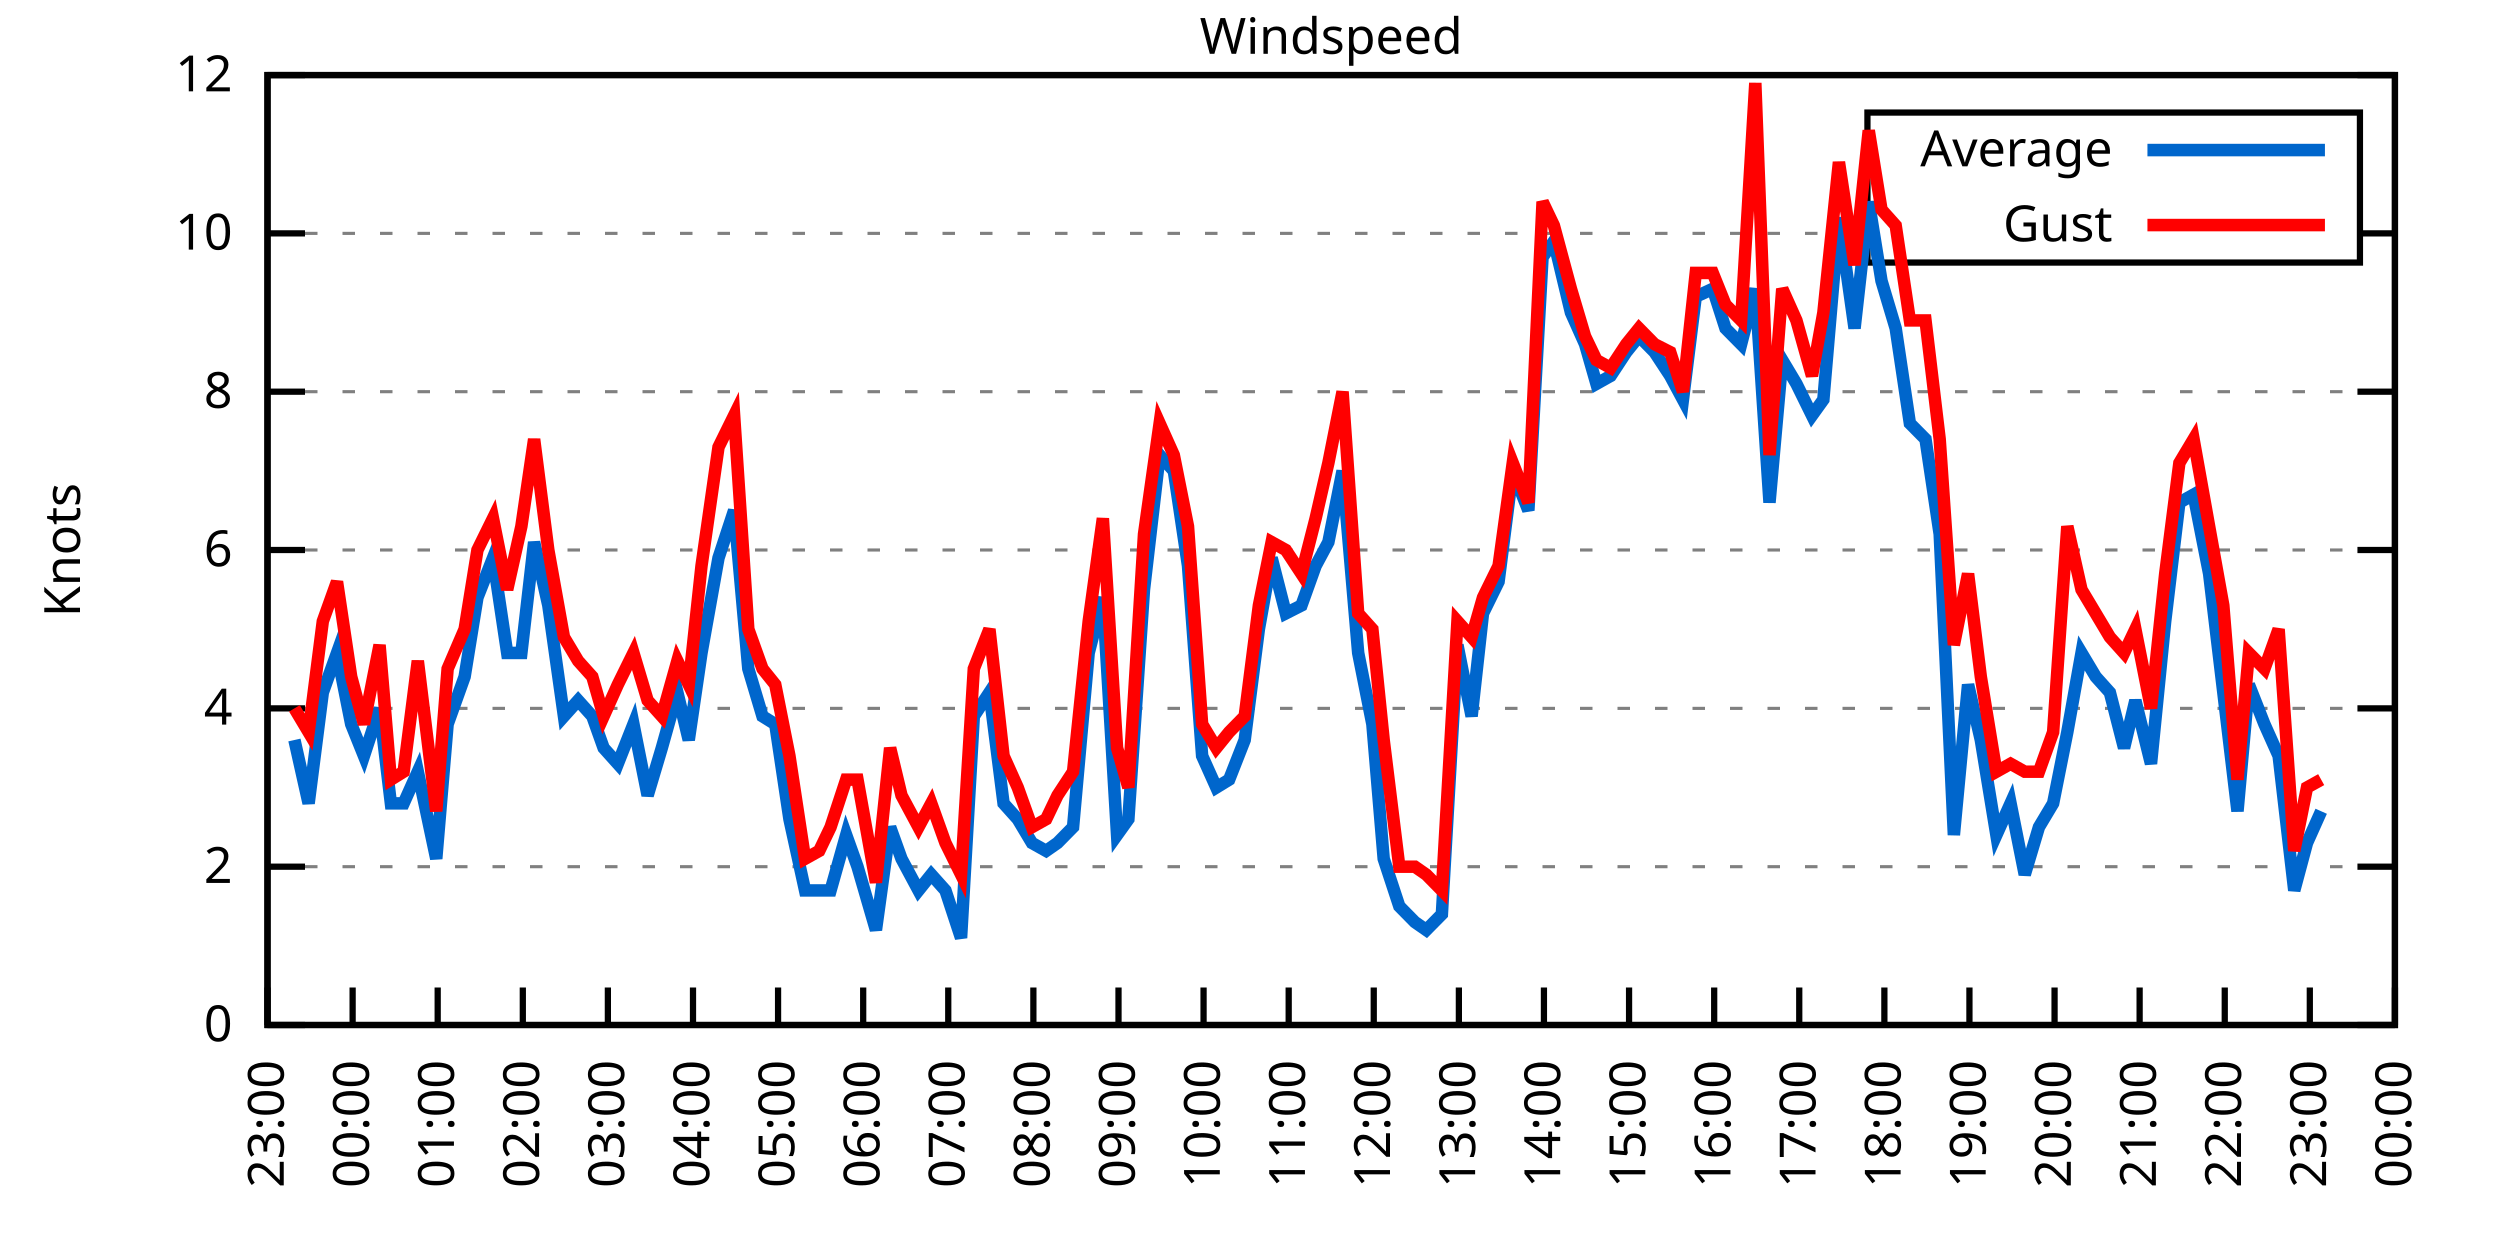
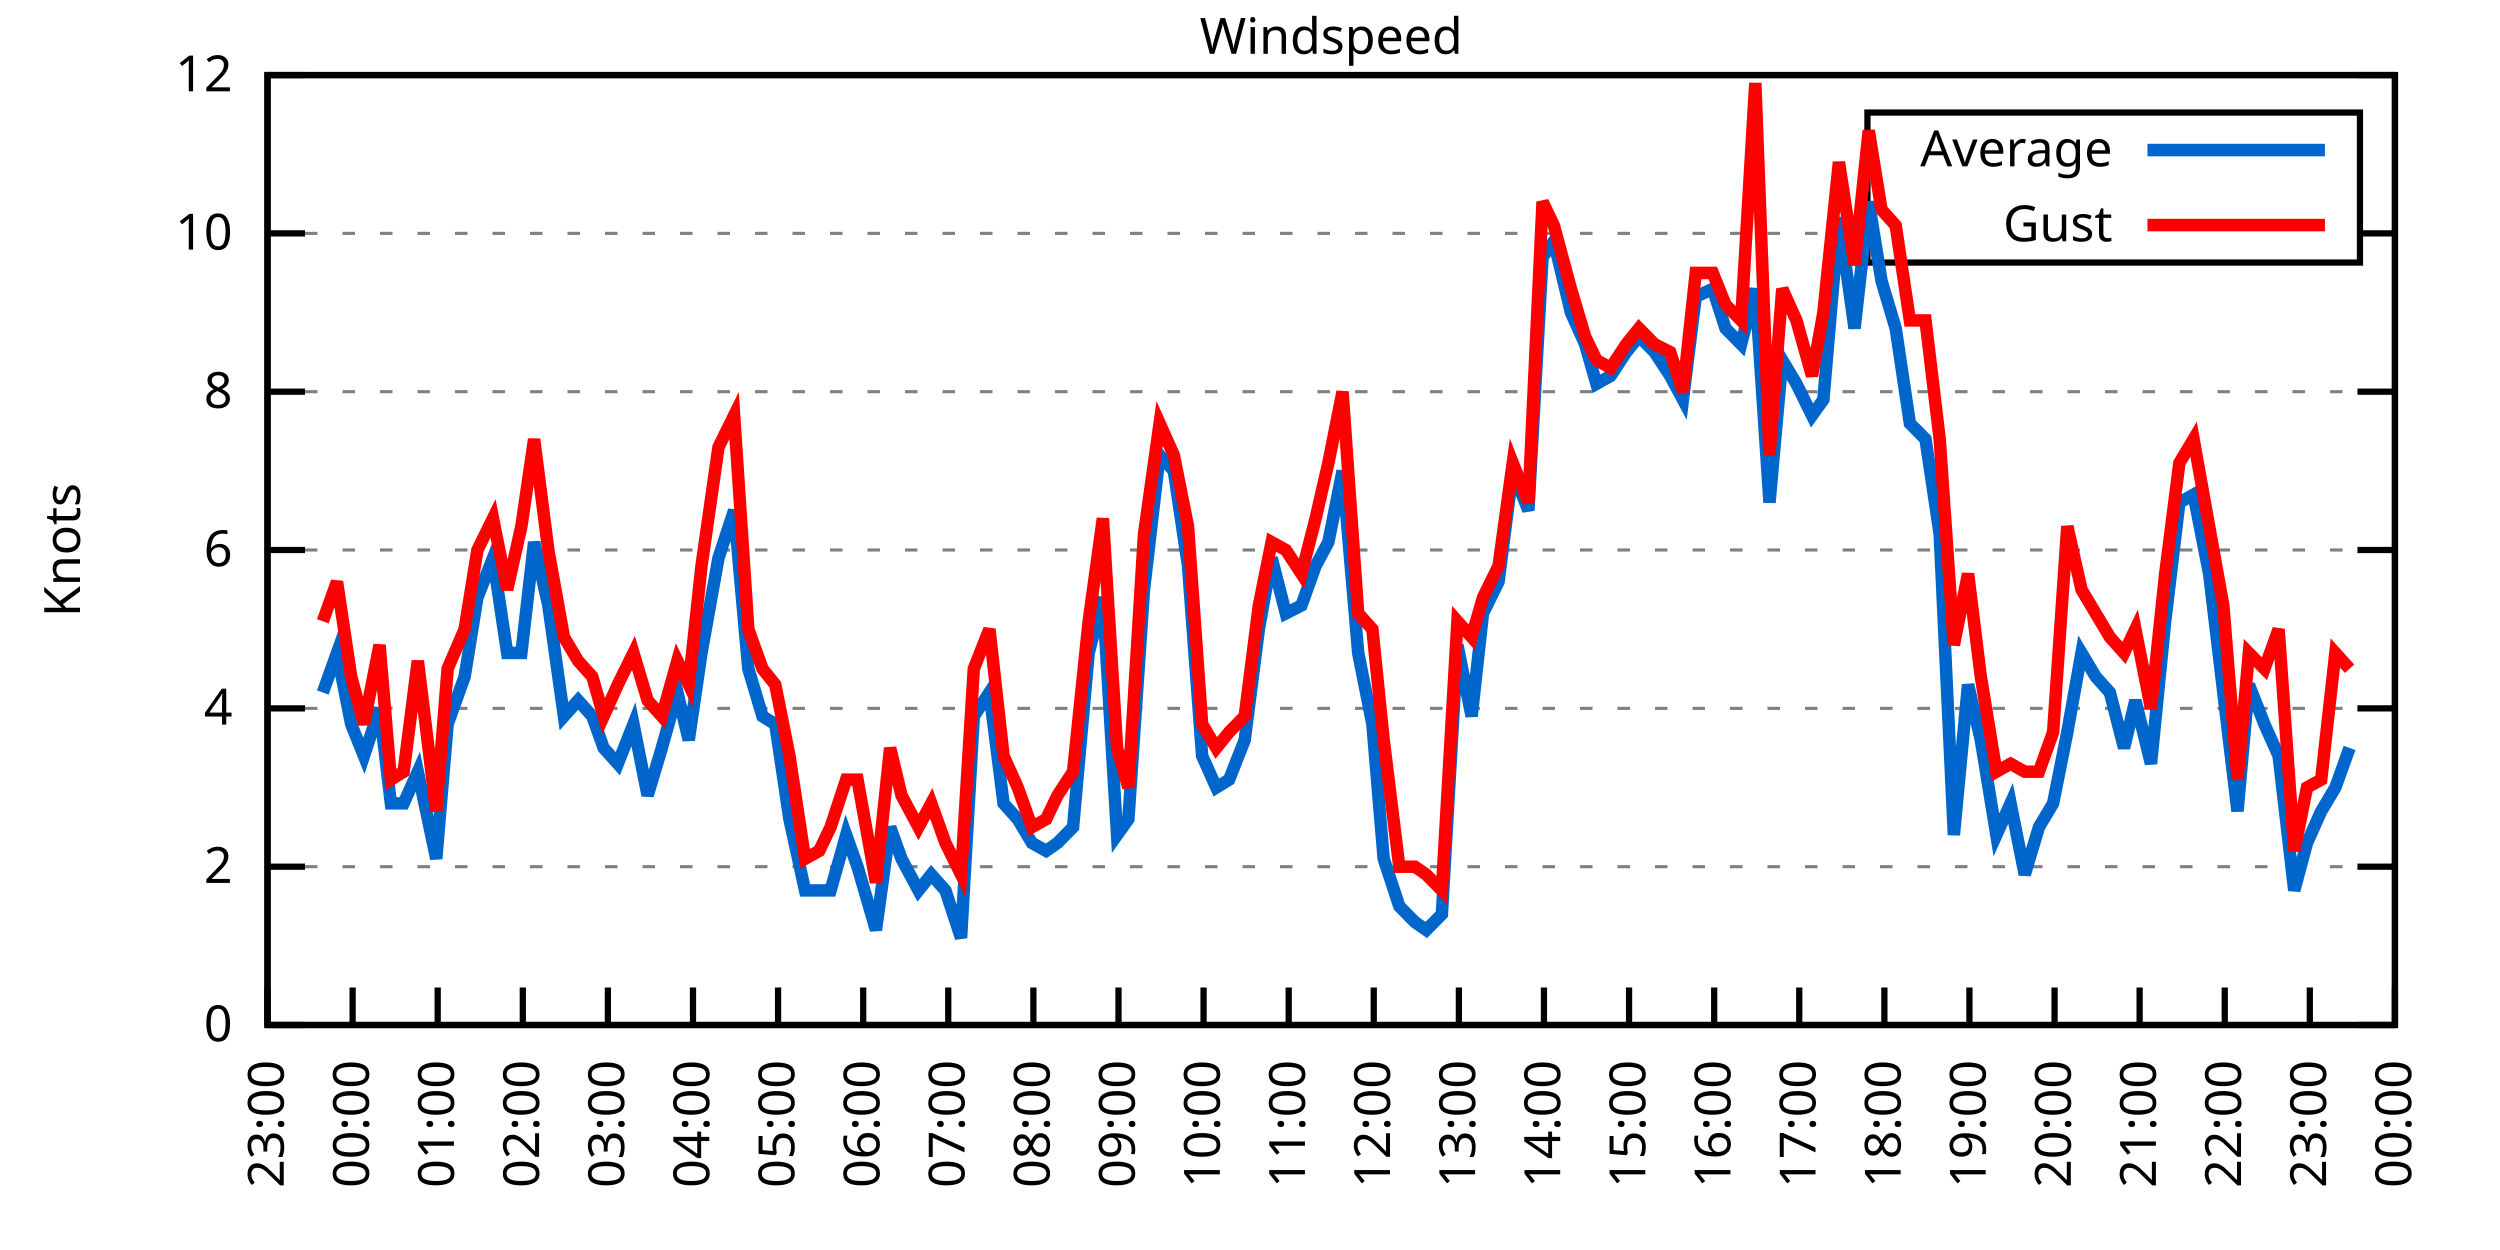
<svg xmlns="http://www.w3.org/2000/svg" xmlns:xlink="http://www.w3.org/1999/xlink" width="400" height="200" viewBox="0 0 400 200">
  <g id="gnuplot_canvas">
    <rect x="0" y="0" width="400" height="200" fill="none" />
    <defs>
      <circle id="gpDot" r="0.5" stroke-width="0.5" stroke="currentColor" />
      <path id="gpPt0" stroke-width="0.333" stroke="currentColor" d="M-1,0 h2 M0,-1 v2" />
      <path id="gpPt1" stroke-width="0.333" stroke="currentColor" d="M-1,-1 L1,1 M1,-1 L-1,1" />
      <path id="gpPt2" stroke-width="0.333" stroke="currentColor" d="M-1,0 L1,0 M0,-1 L0,1 M-1,-1 L1,1 M-1,1 L1,-1" />
      <rect id="gpPt3" stroke-width="0.333" stroke="currentColor" x="-1" y="-1" width="2" height="2" />
      <rect id="gpPt4" stroke-width="0.333" stroke="currentColor" fill="currentColor" x="-1" y="-1" width="2" height="2" />
      <circle id="gpPt5" stroke-width="0.333" stroke="currentColor" cx="0" cy="0" r="1" />
      <use xlink:href="#gpPt5" id="gpPt6" fill="currentColor" stroke="none" />
      <path id="gpPt7" stroke-width="0.333" stroke="currentColor" d="M0,-1.33 L-1.33,0.67 L1.33,0.67 z" />
      <use xlink:href="#gpPt7" id="gpPt8" fill="currentColor" stroke="none" />
      <use xlink:href="#gpPt7" id="gpPt9" stroke="currentColor" transform="rotate(180)" />
      <use xlink:href="#gpPt9" id="gpPt10" fill="currentColor" stroke="none" />
      <use xlink:href="#gpPt3" id="gpPt11" stroke="currentColor" transform="rotate(45)" />
      <use xlink:href="#gpPt11" id="gpPt12" fill="currentColor" stroke="none" />
      <path id="gpPt13" stroke-width="0.333" stroke="currentColor" d="M0,1.330 L1.265,0.411 L0.782,-1.067 L-0.782,-1.076 L-1.265,0.411 z" />
      <use xlink:href="#gpPt13" id="gpPt14" fill="currentColor" stroke="none" />
      <filter id="textbox" filterUnits="objectBoundingBox" x="0" y="0" height="1" width="1">
        <feFlood flood-color="white" flood-opacity="1" result="bgnd" />
        <feComposite in="SourceGraphic" in2="bgnd" operator="atop" />
      </filter>
      <filter id="greybox" filterUnits="objectBoundingBox" x="0" y="0" height="1" width="1">
        <feFlood flood-color="lightgrey" flood-opacity="1" result="grey" />
        <feComposite in="SourceGraphic" in2="grey" operator="atop" />
      </filter>
    </defs>
    <g fill="none" color="white" stroke="currentColor" stroke-width="1.00" stroke-linecap="butt" stroke-linejoin="miter">
</g>
    <g fill="none" color="black" stroke="currentColor" stroke-width="1.00" stroke-linecap="butt" stroke-linejoin="miter">
      <g stroke="none" shape-rendering="crispEdges">
        <polygon fill="rgb(255, 255, 255)" points="42.80,164.00 383.18,164.00 383.18,12.02 42.80,12.02 " />
      </g>
    </g>
    <g fill="none" color="black" stroke="currentColor" stroke-width="1.00" stroke-linecap="butt" stroke-linejoin="miter">
</g>
    <g fill="none" color="black" stroke="black" stroke-width="0.50" stroke-linecap="butt" stroke-linejoin="miter">
</g>
    <g fill="none" color="gray" stroke="currentColor" stroke-width="0.50" stroke-linecap="butt" stroke-linejoin="miter">
      <path stroke="gray" stroke-dasharray="2,4" class="gridline" d="M42.80,164.00 L383.19,164.00  " />
    </g>
    <g fill="none" color="gray" stroke="gray" stroke-width="1.00" stroke-linecap="butt" stroke-linejoin="miter">
</g>
    <g fill="none" color="black" stroke="currentColor" stroke-width="1.00" stroke-linecap="butt" stroke-linejoin="miter">
      <path stroke="black" d="M42.80,164.00 L48.80,164.00 M383.19,164.00 L377.19,164.00  " />
      <g transform="translate(37.20,166.60)" stroke="none" fill="black" font-family="Sans" font-size="8.00" text-anchor="end">
        <text>
          <tspan font-family="Sans"> 0</tspan>
        </text>
      </g>
    </g>
    <g fill="none" color="black" stroke="currentColor" stroke-width="1.00" stroke-linecap="butt" stroke-linejoin="miter">
</g>
    <g fill="none" color="black" stroke="black" stroke-width="0.50" stroke-linecap="butt" stroke-linejoin="miter">
</g>
    <g fill="none" color="gray" stroke="currentColor" stroke-width="0.50" stroke-linecap="butt" stroke-linejoin="miter">
      <path stroke="gray" stroke-dasharray="2,4" class="gridline" d="M42.80,138.67 L383.19,138.67  " />
    </g>
    <g fill="none" color="gray" stroke="gray" stroke-width="1.00" stroke-linecap="butt" stroke-linejoin="miter">
</g>
    <g fill="none" color="black" stroke="currentColor" stroke-width="1.00" stroke-linecap="butt" stroke-linejoin="miter">
      <path stroke="black" d="M42.80,138.67 L48.80,138.67 M383.19,138.67 L377.19,138.67  " />
      <g transform="translate(37.20,141.27)" stroke="none" fill="black" font-family="Sans" font-size="8.00" text-anchor="end">
        <text>
          <tspan font-family="Sans"> 2</tspan>
        </text>
      </g>
    </g>
    <g fill="none" color="black" stroke="currentColor" stroke-width="1.00" stroke-linecap="butt" stroke-linejoin="miter">
</g>
    <g fill="none" color="black" stroke="black" stroke-width="0.50" stroke-linecap="butt" stroke-linejoin="miter">
</g>
    <g fill="none" color="gray" stroke="currentColor" stroke-width="0.50" stroke-linecap="butt" stroke-linejoin="miter">
      <path stroke="gray" stroke-dasharray="2,4" class="gridline" d="M42.80,113.34 L383.19,113.34  " />
    </g>
    <g fill="none" color="gray" stroke="gray" stroke-width="1.00" stroke-linecap="butt" stroke-linejoin="miter">
</g>
    <g fill="none" color="black" stroke="currentColor" stroke-width="1.00" stroke-linecap="butt" stroke-linejoin="miter">
      <path stroke="black" d="M42.80,113.34 L48.80,113.34 M383.19,113.34 L377.19,113.34  " />
      <g transform="translate(37.20,115.94)" stroke="none" fill="black" font-family="Sans" font-size="8.00" text-anchor="end">
        <text>
          <tspan font-family="Sans"> 4</tspan>
        </text>
      </g>
    </g>
    <g fill="none" color="black" stroke="currentColor" stroke-width="1.00" stroke-linecap="butt" stroke-linejoin="miter">
</g>
    <g fill="none" color="black" stroke="black" stroke-width="0.50" stroke-linecap="butt" stroke-linejoin="miter">
</g>
    <g fill="none" color="gray" stroke="currentColor" stroke-width="0.50" stroke-linecap="butt" stroke-linejoin="miter">
      <path stroke="gray" stroke-dasharray="2,4" class="gridline" d="M42.80,88.00 L383.19,88.00  " />
    </g>
    <g fill="none" color="gray" stroke="gray" stroke-width="1.00" stroke-linecap="butt" stroke-linejoin="miter">
</g>
    <g fill="none" color="black" stroke="currentColor" stroke-width="1.00" stroke-linecap="butt" stroke-linejoin="miter">
      <path stroke="black" d="M42.80,88.00 L48.80,88.00 M383.19,88.00 L377.19,88.00  " />
      <g transform="translate(37.20,90.60)" stroke="none" fill="black" font-family="Sans" font-size="8.00" text-anchor="end">
        <text>
          <tspan font-family="Sans"> 6</tspan>
        </text>
      </g>
    </g>
    <g fill="none" color="black" stroke="currentColor" stroke-width="1.00" stroke-linecap="butt" stroke-linejoin="miter">
</g>
    <g fill="none" color="black" stroke="black" stroke-width="0.50" stroke-linecap="butt" stroke-linejoin="miter">
</g>
    <g fill="none" color="gray" stroke="currentColor" stroke-width="0.50" stroke-linecap="butt" stroke-linejoin="miter">
      <path stroke="gray" stroke-dasharray="2,4" class="gridline" d="M42.80,62.67 L383.19,62.67  " />
    </g>
    <g fill="none" color="gray" stroke="gray" stroke-width="1.00" stroke-linecap="butt" stroke-linejoin="miter">
</g>
    <g fill="none" color="black" stroke="currentColor" stroke-width="1.00" stroke-linecap="butt" stroke-linejoin="miter">
      <path stroke="black" d="M42.80,62.67 L48.80,62.67 M383.19,62.67 L377.19,62.67  " />
      <g transform="translate(37.20,65.27)" stroke="none" fill="black" font-family="Sans" font-size="8.00" text-anchor="end">
        <text>
          <tspan font-family="Sans"> 8</tspan>
        </text>
      </g>
    </g>
    <g fill="none" color="black" stroke="currentColor" stroke-width="1.00" stroke-linecap="butt" stroke-linejoin="miter">
</g>
    <g fill="none" color="black" stroke="black" stroke-width="0.50" stroke-linecap="butt" stroke-linejoin="miter">
</g>
    <g fill="none" color="gray" stroke="currentColor" stroke-width="0.50" stroke-linecap="butt" stroke-linejoin="miter">
      <path stroke="gray" stroke-dasharray="2,4" class="gridline" d="M42.80,37.34 L298.79,37.34 M377.59,37.34 L383.19,37.34  " />
    </g>
    <g fill="none" color="gray" stroke="gray" stroke-width="1.00" stroke-linecap="butt" stroke-linejoin="miter">
</g>
    <g fill="none" color="black" stroke="currentColor" stroke-width="1.00" stroke-linecap="butt" stroke-linejoin="miter">
      <path stroke="black" d="M42.80,37.34 L48.80,37.34 M383.19,37.34 L377.19,37.34  " />
      <g transform="translate(37.20,39.94)" stroke="none" fill="black" font-family="Sans" font-size="8.00" text-anchor="end">
        <text>
          <tspan font-family="Sans"> 10</tspan>
        </text>
      </g>
    </g>
    <g fill="none" color="black" stroke="currentColor" stroke-width="1.00" stroke-linecap="butt" stroke-linejoin="miter">
</g>
    <g fill="none" color="black" stroke="black" stroke-width="0.50" stroke-linecap="butt" stroke-linejoin="miter">
</g>
    <g fill="none" color="gray" stroke="currentColor" stroke-width="0.50" stroke-linecap="butt" stroke-linejoin="miter">
      <path stroke="gray" stroke-dasharray="2,4" class="gridline" d="M42.80,12.01 L383.19,12.01  " />
    </g>
    <g fill="none" color="gray" stroke="gray" stroke-width="1.00" stroke-linecap="butt" stroke-linejoin="miter">
</g>
    <g fill="none" color="black" stroke="currentColor" stroke-width="1.00" stroke-linecap="butt" stroke-linejoin="miter">
      <path stroke="black" d="M42.80,12.01 L48.80,12.01 M383.19,12.01 L377.19,12.01  " />
      <g transform="translate(37.20,14.61)" stroke="none" fill="black" font-family="Sans" font-size="8.00" text-anchor="end">
        <text>
          <tspan font-family="Sans"> 12</tspan>
        </text>
      </g>
    </g>
    <g fill="none" color="black" stroke="currentColor" stroke-width="1.00" stroke-linecap="butt" stroke-linejoin="miter">
      <path stroke="black" d="M42.80,164.00 L42.80,158.00  " />
      <g transform="translate(45.40,169.60) rotate(270.00)" stroke="none" fill="black" font-family="Sans" font-size="8.00" text-anchor="end">
        <text>
          <tspan font-family="Sans">23:00</tspan>
        </text>
      </g>
    </g>
    <g fill="none" color="black" stroke="currentColor" stroke-width="1.00" stroke-linecap="butt" stroke-linejoin="miter">
      <path stroke="black" d="M56.42,164.00 L56.42,158.00  " />
      <g transform="translate(59.02,169.60) rotate(270.00)" stroke="none" fill="black" font-family="Sans" font-size="8.00" text-anchor="end">
        <text>
          <tspan font-family="Sans">00:00</tspan>
        </text>
      </g>
    </g>
    <g fill="none" color="black" stroke="currentColor" stroke-width="1.00" stroke-linecap="butt" stroke-linejoin="miter">
      <path stroke="black" d="M70.03,164.00 L70.03,158.00  " />
      <g transform="translate(72.63,169.60) rotate(270.00)" stroke="none" fill="black" font-family="Sans" font-size="8.00" text-anchor="end">
        <text>
          <tspan font-family="Sans">01:00</tspan>
        </text>
      </g>
    </g>
    <g fill="none" color="black" stroke="currentColor" stroke-width="1.00" stroke-linecap="butt" stroke-linejoin="miter">
      <path stroke="black" d="M83.65,164.00 L83.65,158.00  " />
      <g transform="translate(86.25,169.60) rotate(270.00)" stroke="none" fill="black" font-family="Sans" font-size="8.00" text-anchor="end">
        <text>
          <tspan font-family="Sans">02:00</tspan>
        </text>
      </g>
    </g>
    <g fill="none" color="black" stroke="currentColor" stroke-width="1.00" stroke-linecap="butt" stroke-linejoin="miter">
      <path stroke="black" d="M97.26,164.00 L97.26,158.00  " />
      <g transform="translate(99.86,169.60) rotate(270.00)" stroke="none" fill="black" font-family="Sans" font-size="8.00" text-anchor="end">
        <text>
          <tspan font-family="Sans">03:00</tspan>
        </text>
      </g>
    </g>
    <g fill="none" color="black" stroke="currentColor" stroke-width="1.00" stroke-linecap="butt" stroke-linejoin="miter">
      <path stroke="black" d="M110.88,164.00 L110.88,158.00  " />
      <g transform="translate(113.48,169.60) rotate(270.00)" stroke="none" fill="black" font-family="Sans" font-size="8.00" text-anchor="end">
        <text>
          <tspan font-family="Sans">04:00</tspan>
        </text>
      </g>
    </g>
    <g fill="none" color="black" stroke="currentColor" stroke-width="1.00" stroke-linecap="butt" stroke-linejoin="miter">
      <path stroke="black" d="M124.49,164.00 L124.49,158.00  " />
      <g transform="translate(127.09,169.60) rotate(270.00)" stroke="none" fill="black" font-family="Sans" font-size="8.00" text-anchor="end">
        <text>
          <tspan font-family="Sans">05:00</tspan>
        </text>
      </g>
    </g>
    <g fill="none" color="black" stroke="currentColor" stroke-width="1.00" stroke-linecap="butt" stroke-linejoin="miter">
      <path stroke="black" d="M138.11,164.00 L138.11,158.00  " />
      <g transform="translate(140.71,169.60) rotate(270.00)" stroke="none" fill="black" font-family="Sans" font-size="8.00" text-anchor="end">
        <text>
          <tspan font-family="Sans">06:00</tspan>
        </text>
      </g>
    </g>
    <g fill="none" color="black" stroke="currentColor" stroke-width="1.00" stroke-linecap="butt" stroke-linejoin="miter">
      <path stroke="black" d="M151.72,164.00 L151.72,158.00  " />
      <g transform="translate(154.32,169.60) rotate(270.00)" stroke="none" fill="black" font-family="Sans" font-size="8.00" text-anchor="end">
        <text>
          <tspan font-family="Sans">07:00</tspan>
        </text>
      </g>
    </g>
    <g fill="none" color="black" stroke="currentColor" stroke-width="1.00" stroke-linecap="butt" stroke-linejoin="miter">
      <path stroke="black" d="M165.34,164.00 L165.34,158.00  " />
      <g transform="translate(167.94,169.60) rotate(270.00)" stroke="none" fill="black" font-family="Sans" font-size="8.00" text-anchor="end">
        <text>
          <tspan font-family="Sans">08:00</tspan>
        </text>
      </g>
    </g>
    <g fill="none" color="black" stroke="currentColor" stroke-width="1.00" stroke-linecap="butt" stroke-linejoin="miter">
      <path stroke="black" d="M178.96,164.00 L178.96,158.00  " />
      <g transform="translate(181.56,169.60) rotate(270.00)" stroke="none" fill="black" font-family="Sans" font-size="8.00" text-anchor="end">
        <text>
          <tspan font-family="Sans">09:00</tspan>
        </text>
      </g>
    </g>
    <g fill="none" color="black" stroke="currentColor" stroke-width="1.00" stroke-linecap="butt" stroke-linejoin="miter">
      <path stroke="black" d="M192.57,164.00 L192.57,158.00  " />
      <g transform="translate(195.17,169.60) rotate(270.00)" stroke="none" fill="black" font-family="Sans" font-size="8.00" text-anchor="end">
        <text>
          <tspan font-family="Sans">10:00</tspan>
        </text>
      </g>
    </g>
    <g fill="none" color="black" stroke="currentColor" stroke-width="1.00" stroke-linecap="butt" stroke-linejoin="miter">
      <path stroke="black" d="M206.19,164.00 L206.19,158.00  " />
      <g transform="translate(208.79,169.60) rotate(270.00)" stroke="none" fill="black" font-family="Sans" font-size="8.00" text-anchor="end">
        <text>
          <tspan font-family="Sans">11:00</tspan>
        </text>
      </g>
    </g>
    <g fill="none" color="black" stroke="currentColor" stroke-width="1.00" stroke-linecap="butt" stroke-linejoin="miter">
      <path stroke="black" d="M219.80,164.00 L219.80,158.00  " />
      <g transform="translate(222.40,169.60) rotate(270.00)" stroke="none" fill="black" font-family="Sans" font-size="8.00" text-anchor="end">
        <text>
          <tspan font-family="Sans">12:00</tspan>
        </text>
      </g>
    </g>
    <g fill="none" color="black" stroke="currentColor" stroke-width="1.00" stroke-linecap="butt" stroke-linejoin="miter">
      <path stroke="black" d="M233.42,164.00 L233.42,158.00  " />
      <g transform="translate(236.02,169.60) rotate(270.00)" stroke="none" fill="black" font-family="Sans" font-size="8.00" text-anchor="end">
        <text>
          <tspan font-family="Sans">13:00</tspan>
        </text>
      </g>
    </g>
    <g fill="none" color="black" stroke="currentColor" stroke-width="1.00" stroke-linecap="butt" stroke-linejoin="miter">
      <path stroke="black" d="M247.03,164.00 L247.03,158.00  " />
      <g transform="translate(249.63,169.60) rotate(270.00)" stroke="none" fill="black" font-family="Sans" font-size="8.00" text-anchor="end">
        <text>
          <tspan font-family="Sans">14:00</tspan>
        </text>
      </g>
    </g>
    <g fill="none" color="black" stroke="currentColor" stroke-width="1.00" stroke-linecap="butt" stroke-linejoin="miter">
      <path stroke="black" d="M260.65,164.00 L260.65,158.00  " />
      <g transform="translate(263.25,169.60) rotate(270.00)" stroke="none" fill="black" font-family="Sans" font-size="8.00" text-anchor="end">
        <text>
          <tspan font-family="Sans">15:00</tspan>
        </text>
      </g>
    </g>
    <g fill="none" color="black" stroke="currentColor" stroke-width="1.00" stroke-linecap="butt" stroke-linejoin="miter">
      <path stroke="black" d="M274.27,164.00 L274.27,158.00  " />
      <g transform="translate(276.87,169.60) rotate(270.00)" stroke="none" fill="black" font-family="Sans" font-size="8.00" text-anchor="end">
        <text>
          <tspan font-family="Sans">16:00</tspan>
        </text>
      </g>
    </g>
    <g fill="none" color="black" stroke="currentColor" stroke-width="1.00" stroke-linecap="butt" stroke-linejoin="miter">
      <path stroke="black" d="M287.88,164.00 L287.88,158.00  " />
      <g transform="translate(290.48,169.60) rotate(270.00)" stroke="none" fill="black" font-family="Sans" font-size="8.00" text-anchor="end">
        <text>
          <tspan font-family="Sans">17:00</tspan>
        </text>
      </g>
    </g>
    <g fill="none" color="black" stroke="currentColor" stroke-width="1.00" stroke-linecap="butt" stroke-linejoin="miter">
      <path stroke="black" d="M301.50,164.00 L301.50,158.00  " />
      <g transform="translate(304.10,169.60) rotate(270.00)" stroke="none" fill="black" font-family="Sans" font-size="8.00" text-anchor="end">
        <text>
          <tspan font-family="Sans">18:00</tspan>
        </text>
      </g>
    </g>
    <g fill="none" color="black" stroke="currentColor" stroke-width="1.00" stroke-linecap="butt" stroke-linejoin="miter">
      <path stroke="black" d="M315.11,164.00 L315.11,158.00  " />
      <g transform="translate(317.71,169.60) rotate(270.00)" stroke="none" fill="black" font-family="Sans" font-size="8.00" text-anchor="end">
        <text>
          <tspan font-family="Sans">19:00</tspan>
        </text>
      </g>
    </g>
    <g fill="none" color="black" stroke="currentColor" stroke-width="1.00" stroke-linecap="butt" stroke-linejoin="miter">
      <path stroke="black" d="M328.73,164.00 L328.73,158.00  " />
      <g transform="translate(331.33,169.60) rotate(270.00)" stroke="none" fill="black" font-family="Sans" font-size="8.00" text-anchor="end">
        <text>
          <tspan font-family="Sans">20:00</tspan>
        </text>
      </g>
    </g>
    <g fill="none" color="black" stroke="currentColor" stroke-width="1.00" stroke-linecap="butt" stroke-linejoin="miter">
      <path stroke="black" d="M342.34,164.00 L342.34,158.00  " />
      <g transform="translate(344.94,169.60) rotate(270.00)" stroke="none" fill="black" font-family="Sans" font-size="8.00" text-anchor="end">
        <text>
          <tspan font-family="Sans">21:00</tspan>
        </text>
      </g>
    </g>
    <g fill="none" color="black" stroke="currentColor" stroke-width="1.00" stroke-linecap="butt" stroke-linejoin="miter">
      <path stroke="black" d="M355.96,164.00 L355.96,158.00  " />
      <g transform="translate(358.56,169.60) rotate(270.00)" stroke="none" fill="black" font-family="Sans" font-size="8.00" text-anchor="end">
        <text>
          <tspan font-family="Sans">22:00</tspan>
        </text>
      </g>
    </g>
    <g fill="none" color="black" stroke="currentColor" stroke-width="1.00" stroke-linecap="butt" stroke-linejoin="miter">
      <path stroke="black" d="M369.57,164.00 L369.57,158.00  " />
      <g transform="translate(372.17,169.60) rotate(270.00)" stroke="none" fill="black" font-family="Sans" font-size="8.00" text-anchor="end">
        <text>
          <tspan font-family="Sans">23:00</tspan>
        </text>
      </g>
    </g>
    <g fill="none" color="black" stroke="currentColor" stroke-width="1.00" stroke-linecap="butt" stroke-linejoin="miter">
      <path stroke="black" d="M383.19,164.00 L383.19,158.00  " />
      <g transform="translate(385.79,169.60) rotate(270.00)" stroke="none" fill="black" font-family="Sans" font-size="8.00" text-anchor="end">
        <text>
          <tspan font-family="Sans">00:00</tspan>
        </text>
      </g>
    </g>
    <g fill="none" color="black" stroke="currentColor" stroke-width="1.00" stroke-linecap="butt" stroke-linejoin="miter">
</g>
    <g fill="none" color="black" stroke="currentColor" stroke-width="1.00" stroke-linecap="butt" stroke-linejoin="miter">
      <path stroke="black" d="M42.80,12.01 L42.80,164.00 L383.19,164.00 L383.19,12.01 L42.80,12.01 Z  " />
    </g>
    <g fill="none" color="black" stroke="currentColor" stroke-width="1.00" stroke-linecap="butt" stroke-linejoin="miter">
</g>
    <g fill="none" color="black" stroke="currentColor" stroke-width="1.00" stroke-linecap="butt" stroke-linejoin="miter">
      <path stroke="black" d="M298.79,42.01 L298.79,18.01 L377.59,18.01 L377.59,42.01 L298.79,42.01 Z  " />
    </g>
    <g id="Windspeed_plot_1">
      <g fill="none" color="white" stroke="black" stroke-width="2.00" stroke-linecap="butt" stroke-linejoin="miter">
</g>
      <g fill="none" color="black" stroke="currentColor" stroke-width="2.00" stroke-linecap="butt" stroke-linejoin="miter">
        <g transform="translate(337.99,26.61)" stroke="none" fill="black" font-family="Sans" font-size="8.00" text-anchor="end">
          <text>
            <tspan font-family="Sans">Average</tspan>
          </text>
        </g>
      </g>
      <g fill="none" color="black" stroke="currentColor" stroke-width="2.00" stroke-linecap="butt" stroke-linejoin="miter">
-         <path stroke="rgb(  0, 102, 204)" d="M343.59,24.01 L371.99,24.01 M47.11,118.40 L49.38,128.54 L51.65,110.80 L53.92,104.47 L56.19,115.87 L58.23,120.94   L60.73,113.34 L62.54,128.54 L64.58,128.54 L66.85,123.47 L69.80,137.40 L71.62,115.87 L74.34,108.27 L76.39,95.60   L78.88,89.27 L81.15,104.47 L83.42,104.47 L85.46,86.74 L87.73,96.87 L90.23,114.60 L92.50,112.07 L94.77,114.60   L96.58,119.67 L98.85,122.20 L101.35,115.87 L103.62,127.27 L105.89,119.67 L108.38,110.80 L110.20,118.40 L112.24,104.47   L114.96,89.27 L117.46,81.67 L119.73,107.00 L122.00,114.60 L124.04,115.87 L126.31,131.07 L128.81,142.47 L131.07,142.47   L132.89,142.47 L135.39,133.60 L137.20,138.67 L140.15,148.80 L142.42,132.34 L144.24,137.40 L146.96,142.47 L149.00,139.93   L151.27,142.47 L153.77,150.07 L155.81,114.60 L158.31,110.80 L160.57,128.54 L162.84,131.07 L165.11,134.87 L167.38,136.14   L169.20,134.87 L171.69,132.34 L174.19,104.47 L176.46,95.60 L178.73,133.60 L180.54,131.07 L183.04,94.34 L185.54,72.81   L187.81,75.34 L190.08,90.54 L192.34,120.94 L194.61,126.00 L196.66,124.74 L199.15,118.40 L201.42,100.67 L203.46,89.27   L205.73,98.14 L208.23,96.87 L210.50,90.54 L212.54,86.74 L214.81,75.34 L217.31,104.47 L219.58,115.87 L221.39,137.40   L223.89,145.00 L226.38,147.53 L228.20,148.80 L230.70,146.27 L233.19,103.20 L235.46,114.60 L237.28,98.14 L239.77,93.07   L242.04,75.34 L244.54,81.67 L246.81,41.14 L248.62,38.61 L251.35,50.01 L253.61,55.07 L255.43,61.41 L257.70,60.14   L260.20,56.34 L262.24,53.81 L264.73,56.34 L267.23,60.14 L269.27,63.94 L271.32,47.47 L274.04,46.21 L276.08,52.54   L278.58,55.07 L280.85,46.21 L283.12,80.41 L285.16,57.61 L287.43,61.41 L289.92,66.47 L291.74,63.94 L294.23,34.81   L296.73,52.54 L299.00,32.28 L301.04,44.94 L303.31,52.54 L305.58,67.74 L308.08,70.27 L310.35,85.47 L312.62,133.60   L314.89,109.54 L316.93,118.40 L319.42,133.60 L321.69,128.54 L323.96,139.93 L326.23,132.34 L328.50,128.54 L330.77,117.14   L333.04,104.47 L335.31,108.27 L337.58,110.80 L339.85,119.67 L341.66,112.07 L344.16,122.20 L346.43,99.40 L348.70,80.41   L350.97,79.14 L353.46,91.80 L355.73,110.80 L358.00,129.80 L359.82,109.54 L362.31,115.87 L364.58,120.94 L367.08,142.47   L369.12,134.87 L371.39,129.80  " />
+         <path stroke="rgb(  0, 102, 204)" d="M343.59,24.01 L371.99,24.01 M51.65,110.80 L53.92,104.47 L56.19,115.87 L58.23,120.94 L60.73,113.34 L62.54,128.54   L64.58,128.54 L66.85,123.47 L69.80,137.40 L71.62,115.87 L74.34,108.27 L76.39,95.60 L78.88,89.27 L81.15,104.47   L83.42,104.47 L85.46,86.74 L87.73,96.87 L90.23,114.60 L92.50,112.07 L94.77,114.60 L96.58,119.67 L98.85,122.20   L101.35,115.87 L103.62,127.27 L105.89,119.67 L108.38,110.80 L110.20,118.40 L112.24,104.47 L114.96,89.27 L117.46,81.67   L119.73,107.00 L122.00,114.60 L124.04,115.87 L126.31,131.07 L128.81,142.47 L131.07,142.47 L132.89,142.47 L135.39,133.60   L137.20,138.67 L140.15,148.80 L142.42,132.34 L144.24,137.40 L146.96,142.47 L149.00,139.93 L151.27,142.47 L153.77,150.07   L155.81,114.60 L158.31,110.80 L160.57,128.54 L162.84,131.07 L165.11,134.87 L167.38,136.14 L169.20,134.87 L171.69,132.34   L174.19,104.47 L176.46,95.60 L178.73,133.60 L180.54,131.07 L183.04,94.34 L185.54,72.81 L187.81,75.34 L190.08,90.54   L192.34,120.94 L194.61,126.00 L196.66,124.74 L199.15,118.40 L201.42,100.67 L203.46,89.27 L205.73,98.14 L208.23,96.87   L210.50,90.54 L212.54,86.74 L214.81,75.34 L217.31,104.47 L219.58,115.87 L221.39,137.40 L223.89,145.00 L226.38,147.53   L228.20,148.80 L230.70,146.27 L233.19,103.20 L235.46,114.60 L237.28,98.14 L239.77,93.07 L242.04,75.34 L244.54,81.67   L246.81,41.14 L248.62,38.61 L251.35,50.01 L253.61,55.07 L255.43,61.41 L257.70,60.14 L260.20,56.34 L262.24,53.81   L264.73,56.34 L267.23,60.14 L269.27,63.94 L271.32,47.47 L274.04,46.21 L276.08,52.54 L278.58,55.07 L280.85,46.21   L283.12,80.41 L285.16,57.61 L287.43,61.41 L289.92,66.47 L291.74,63.94 L294.23,34.81 L296.73,52.54 L299.00,32.28   L301.04,44.94 L303.31,52.54 L305.58,67.74 L308.08,70.27 L310.35,85.47 L312.62,133.60 L314.89,109.54 L316.93,118.40   L319.42,133.60 L321.69,128.54 L323.96,139.93 L326.23,132.34 L328.50,128.54 L330.77,117.14 L333.04,104.47 L335.31,108.27   L337.58,110.80 L339.85,119.67 L341.66,112.07 L344.16,122.20 L346.43,99.40 L348.70,80.41 L350.97,79.14 L353.46,91.80   L355.73,110.80 L358.00,129.80 L359.82,109.54 L362.31,115.87 L364.58,120.94 L367.08,142.47 L369.12,134.87 L371.39,129.80   L373.66,126.00 L375.93,119.67  " />
      </g>
    </g>
    <g id="Windspeed_plot_2">
      <g fill="none" color="black" stroke="currentColor" stroke-width="2.00" stroke-linecap="butt" stroke-linejoin="miter">
        <g transform="translate(337.99,38.61)" stroke="none" fill="black" font-family="Sans" font-size="8.00" text-anchor="end">
          <text>
            <tspan font-family="Sans">Gust</tspan>
          </text>
        </g>
      </g>
      <g fill="none" color="black" stroke="currentColor" stroke-width="2.00" stroke-linecap="butt" stroke-linejoin="miter">
-         <path stroke="rgb(255,   0,   0)" d="M343.59,36.01 L371.99,36.01 M47.11,113.34 L49.38,117.14 L51.65,99.40 L53.92,93.07 L56.19,108.27 L58.23,115.87   L60.73,103.20 L62.54,124.74 L64.58,123.47 L66.85,105.74 L69.80,129.80 L71.62,107.00 L74.34,100.67 L76.39,88.00   L78.88,82.94 L81.15,94.34 L83.42,84.21 L85.46,70.27 L87.73,88.00 L90.23,101.94 L92.50,105.74 L94.77,108.27   L96.58,114.60 L98.85,109.54 L101.35,104.47 L103.62,112.07 L105.89,114.60 L108.38,105.74 L110.20,109.54 L112.24,90.54   L114.96,71.54 L117.46,66.47 L119.73,100.67 L122.00,107.00 L124.04,109.54 L126.31,120.94 L128.81,137.40 L131.07,136.14   L132.89,132.34 L135.39,124.74 L137.20,124.74 L140.15,141.20 L142.42,119.67 L144.24,127.27 L146.96,132.34 L149.00,128.54   L151.27,134.87 L153.77,139.93 L155.81,107.00 L158.31,100.67 L160.57,120.94 L162.84,126.00 L165.11,132.34 L167.38,131.07   L169.20,127.27 L171.69,123.47 L174.19,99.40 L176.46,82.94 L178.73,119.67 L180.54,126.00 L183.04,85.47 L185.54,67.74   L187.81,72.81 L190.08,84.21 L192.34,115.87 L194.61,119.67 L196.66,117.14 L199.15,114.60 L201.42,96.87 L203.46,86.74   L205.73,88.00 L208.23,91.80 L210.50,82.94 L212.54,74.07 L214.81,62.67 L217.31,98.14 L219.58,100.67 L221.39,118.40   L223.89,138.67 L226.38,138.67 L228.20,139.93 L230.70,142.47 L233.19,99.40 L235.46,101.94 L237.28,95.60 L239.77,90.54   L242.04,74.07 L244.54,80.41 L246.81,32.28 L248.62,36.08 L251.35,46.21 L253.61,53.81 L255.43,57.61 L257.70,58.87   L260.20,55.07 L262.24,52.54 L264.73,55.07 L267.23,56.34 L269.27,62.67 L271.32,43.67 L274.04,43.67 L276.08,48.74   L278.58,51.27 L280.85,13.28 L283.12,72.81 L285.16,46.21 L287.43,51.27 L289.92,60.14 L291.74,50.01 L294.23,25.94   L296.73,42.41 L299.00,20.88 L301.04,33.54 L303.31,36.08 L305.58,51.27 L308.08,51.27 L310.35,70.27 L312.62,103.20   L314.89,91.80 L316.93,108.27 L319.42,123.47 L321.69,122.20 L323.96,123.47 L326.23,123.47 L328.50,117.14 L330.77,84.21   L333.04,94.34 L335.31,98.14 L337.58,101.94 L339.85,104.47 L341.66,100.67 L344.16,113.34 L346.43,91.80 L348.70,74.07   L350.97,70.27 L353.46,84.21 L355.73,96.87 L358.00,124.74 L359.82,104.47 L362.31,107.00 L364.58,100.67 L367.08,136.14   L369.12,126.00 L371.39,124.74  " />
+         <path stroke="rgb(255,   0,   0)" d="M343.59,36.01 L371.99,36.01 M51.65,99.40 L53.92,93.07 L56.19,108.27 L58.23,115.87 L60.73,103.20 L62.54,124.74   L64.58,123.47 L66.85,105.74 L69.80,129.80 L71.62,107.00 L74.34,100.67 L76.39,88.00 L78.88,82.94 L81.15,94.34   L83.42,84.21 L85.46,70.27 L87.73,88.00 L90.23,101.94 L92.50,105.74 L94.77,108.27 L96.58,114.60 L98.85,109.54   L101.35,104.47 L103.62,112.07 L105.89,114.60 L108.38,105.74 L110.20,109.54 L112.24,90.54 L114.96,71.54 L117.46,66.47   L119.73,100.67 L122.00,107.00 L124.04,109.54 L126.31,120.94 L128.81,137.40 L131.07,136.14 L132.89,132.34 L135.39,124.74   L137.20,124.74 L140.15,141.20 L142.42,119.67 L144.24,127.27 L146.96,132.34 L149.00,128.54 L151.27,134.87 L153.77,139.93   L155.81,107.00 L158.31,100.67 L160.57,120.94 L162.84,126.00 L165.11,132.34 L167.38,131.07 L169.20,127.27 L171.69,123.47   L174.19,99.40 L176.46,82.94 L178.73,119.67 L180.54,126.00 L183.04,85.47 L185.54,67.74 L187.81,72.81 L190.08,84.21   L192.34,115.87 L194.61,119.67 L196.66,117.14 L199.15,114.60 L201.42,96.87 L203.46,86.74 L205.73,88.00 L208.23,91.80   L210.50,82.94 L212.54,74.07 L214.81,62.67 L217.31,98.14 L219.58,100.67 L221.39,118.40 L223.89,138.67 L226.38,138.67   L228.20,139.93 L230.70,142.47 L233.19,99.40 L235.46,101.94 L237.28,95.60 L239.77,90.54 L242.04,74.07 L244.54,80.41   L246.81,32.28 L248.62,36.08 L251.35,46.21 L253.61,53.81 L255.43,57.61 L257.70,58.87 L260.20,55.07 L262.24,52.54   L264.73,55.07 L267.23,56.34 L269.27,62.67 L271.32,43.67 L274.04,43.67 L276.08,48.74 L278.58,51.27 L280.85,13.28   L283.12,72.81 L285.16,46.21 L287.43,51.27 L289.92,60.14 L291.74,50.01 L294.23,25.94 L296.73,42.41 L299.00,20.88   L301.04,33.54 L303.31,36.08 L305.58,51.27 L308.08,51.27 L310.35,70.27 L312.62,103.20 L314.89,91.80 L316.93,108.27   L319.42,123.47 L321.69,122.20 L323.96,123.47 L326.23,123.47 L328.50,117.14 L330.77,84.21 L333.04,94.34 L335.31,98.14   L337.58,101.94 L339.85,104.47 L341.66,100.67 L344.16,113.34 L346.43,91.80 L348.70,74.07 L350.97,70.27 L353.46,84.21   L355.73,96.87 L358.00,124.74 L359.82,104.47 L362.31,107.00 L364.58,100.67 L367.08,136.14 L369.12,126.00 L371.39,124.74   L373.66,104.47 L375.93,107.00  " />
      </g>
    </g>
    <g fill="none" color="black" stroke="currentColor" stroke-width="2.00" stroke-linecap="butt" stroke-linejoin="miter">
</g>
    <g fill="none" color="black" stroke="black" stroke-width="1.00" stroke-linecap="butt" stroke-linejoin="miter">
</g>
    <g fill="none" color="black" stroke="currentColor" stroke-width="1.00" stroke-linecap="butt" stroke-linejoin="miter">
      <path stroke="black" d="M42.80,12.01 L42.80,164.00 L383.19,164.00 L383.19,12.01 L42.80,12.01 Z  " />
      <g transform="translate(12.80,88.01) rotate(270.00)" stroke="none" fill="black" font-family="Sans" font-size="8.00" text-anchor="middle">
        <text>
          <tspan font-family="Sans">Knots</tspan>
        </text>
      </g>
    </g>
    <g fill="none" color="black" stroke="currentColor" stroke-width="1.00" stroke-linecap="butt" stroke-linejoin="miter">
</g>
    <g fill="none" color="black" stroke="currentColor" stroke-width="1.00" stroke-linecap="butt" stroke-linejoin="miter">
      <g transform="translate(212.99,8.61)" stroke="none" fill="black" font-family="Sans" font-size="8.00" text-anchor="middle">
        <text>
          <tspan font-family="Sans">Windspeed</tspan>
        </text>
      </g>
    </g>
    <g fill="none" color="black" stroke="currentColor" stroke-width="1.00" stroke-linecap="butt" stroke-linejoin="miter">
</g>
  </g>
</svg>
